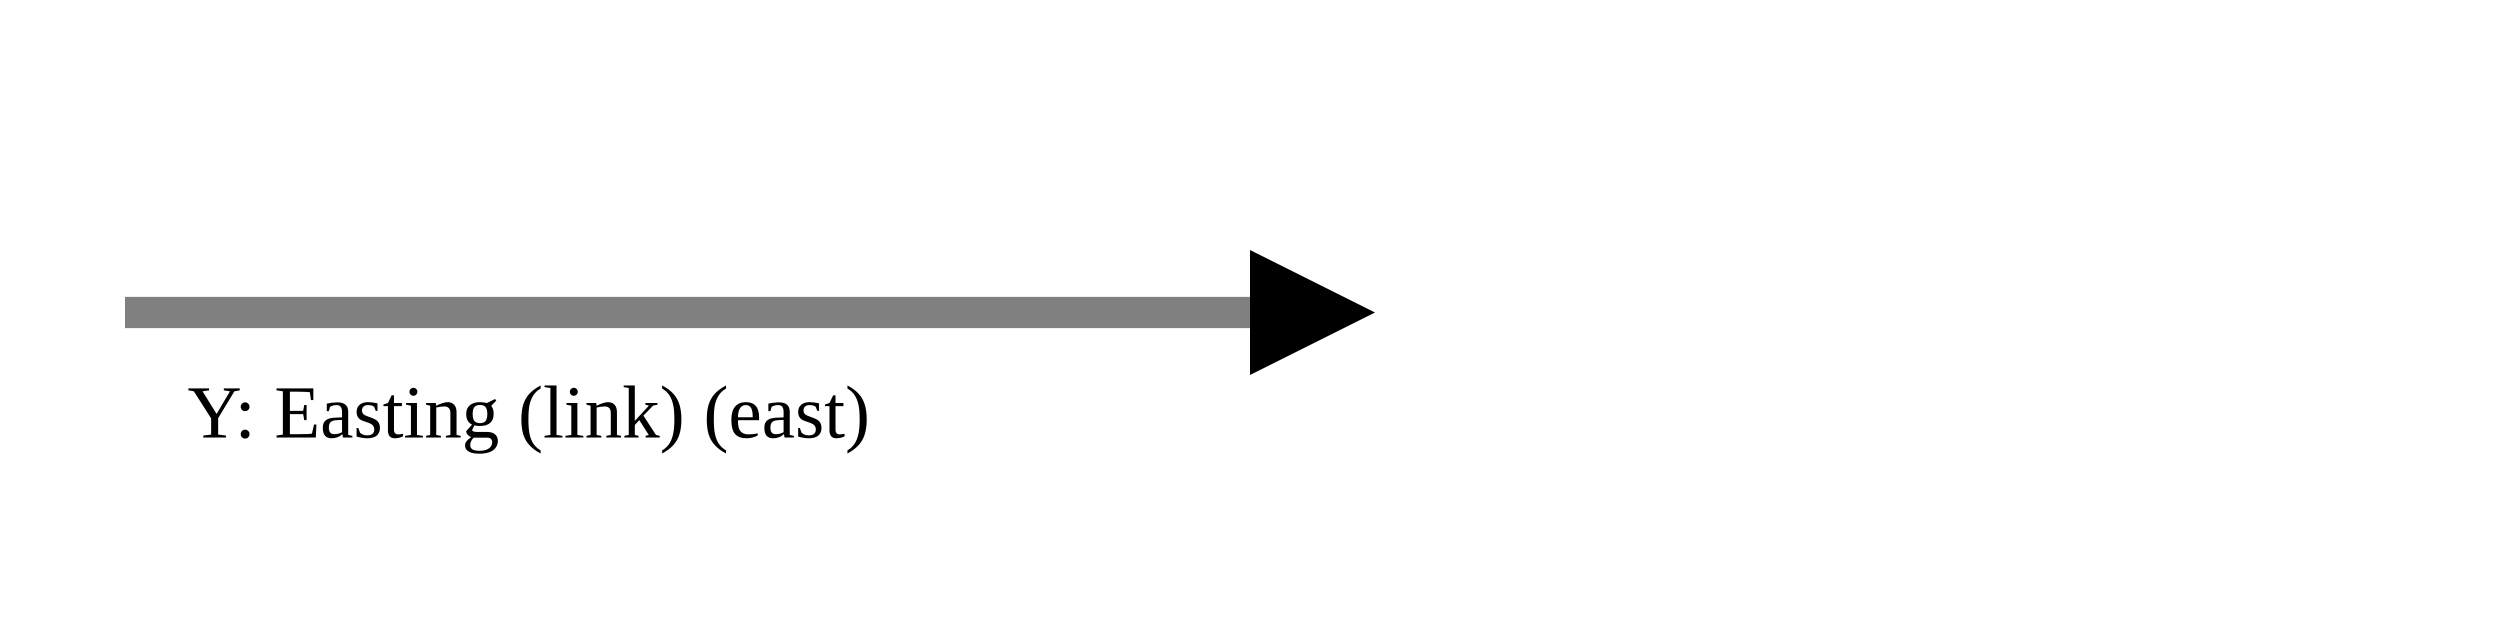
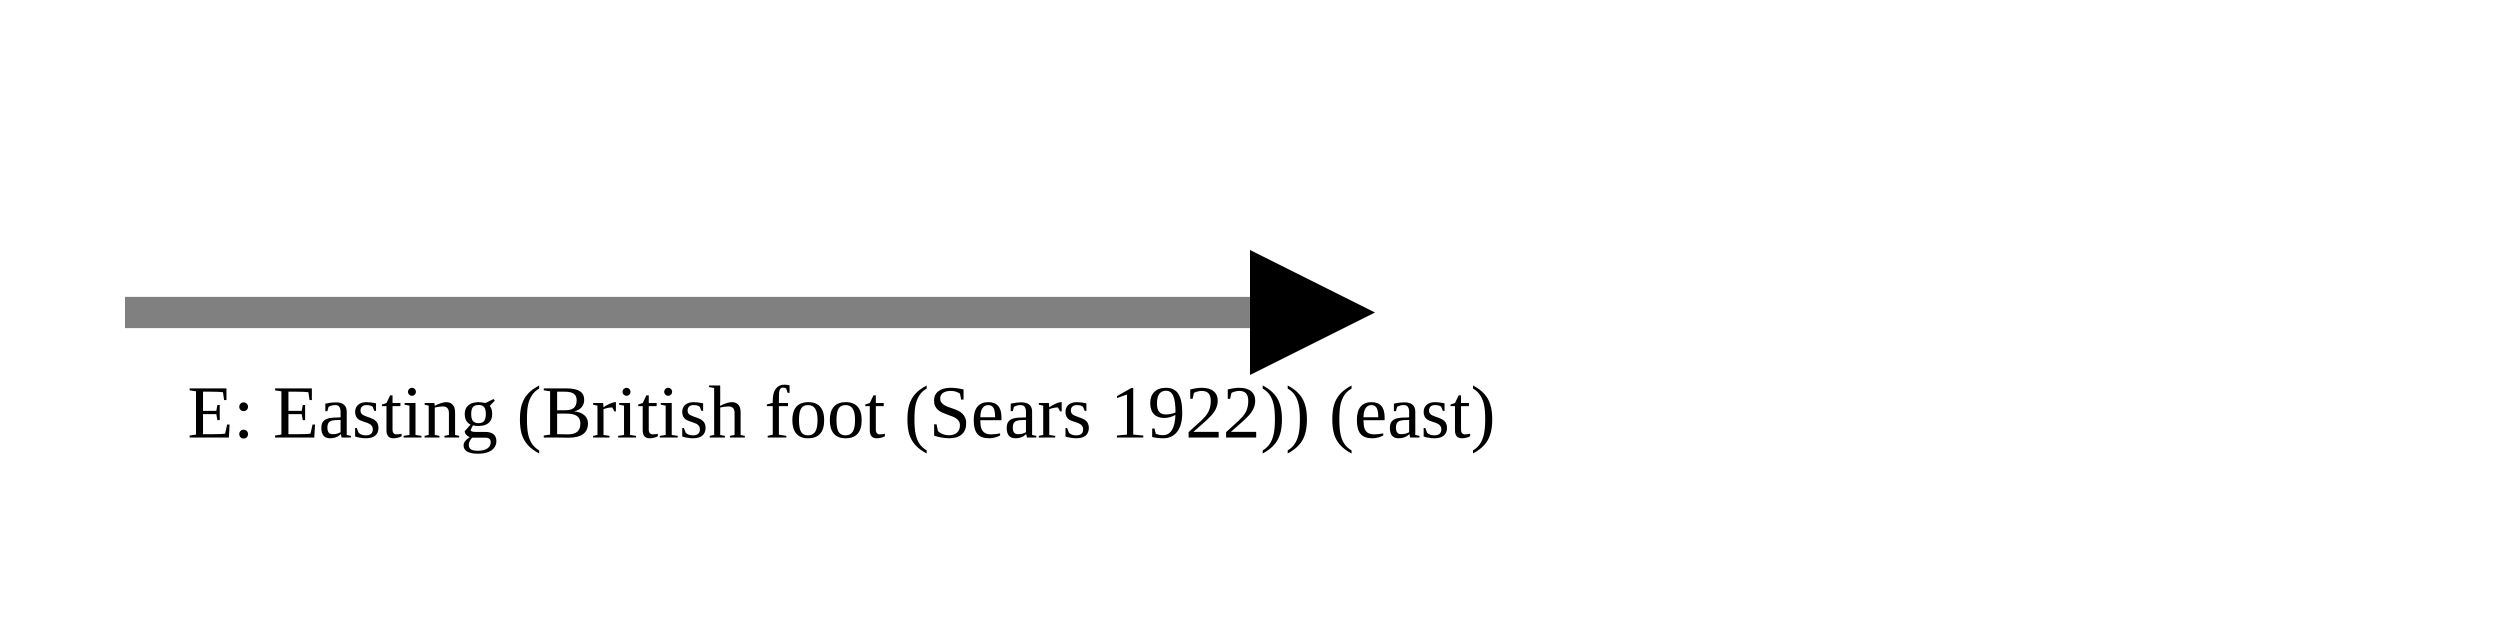
<svg xmlns="http://www.w3.org/2000/svg" version="1.1" width="400" height="100" viewbox="0 0 275 100">
  <defs>
    <marker id="arrowhead" markerWidth="10" markerHeight="7" refX="0" refY="2" orient="auto">
      <polygon points="0 0, 4 2, 0 4" />
    </marker>
  </defs>
  <line x1="20" y1="50" x2="200" y2="50" stroke="gray" stroke-width="5" marker-end="url(#arrowhead)" />
-   <text x="30" y="70" class="small">Y: Easting (link) (east)</text>
+   <text x="30" y="70" class="small">E: Easting (British foot (Sears 1922)) (east)</text>
</svg>
